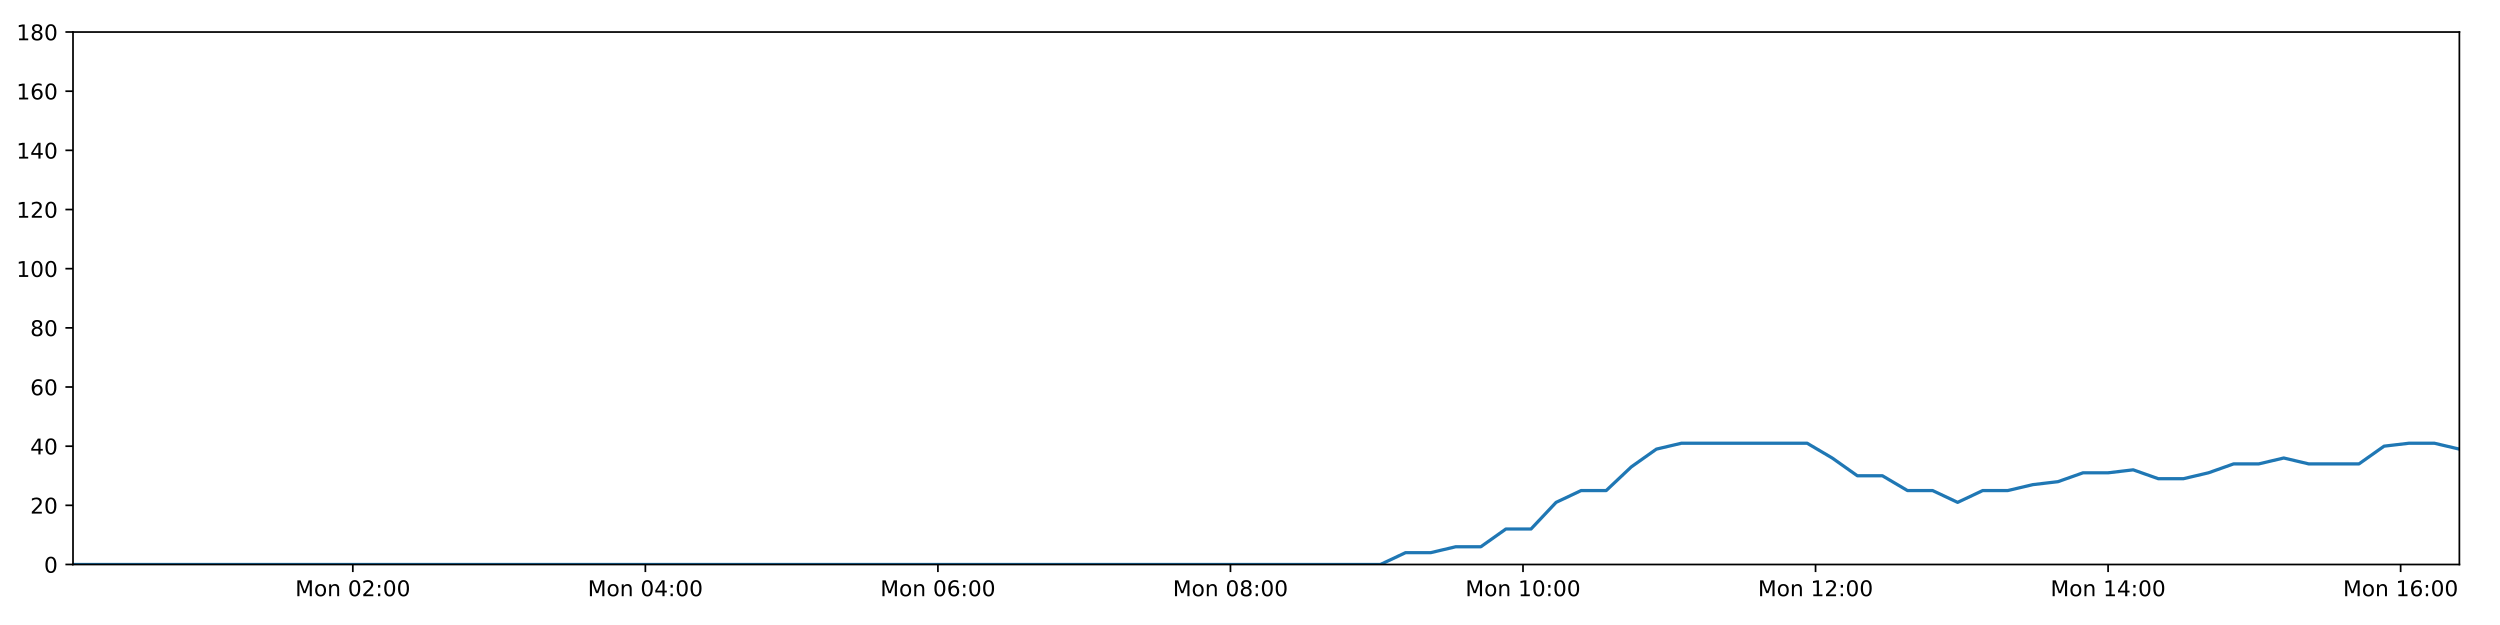
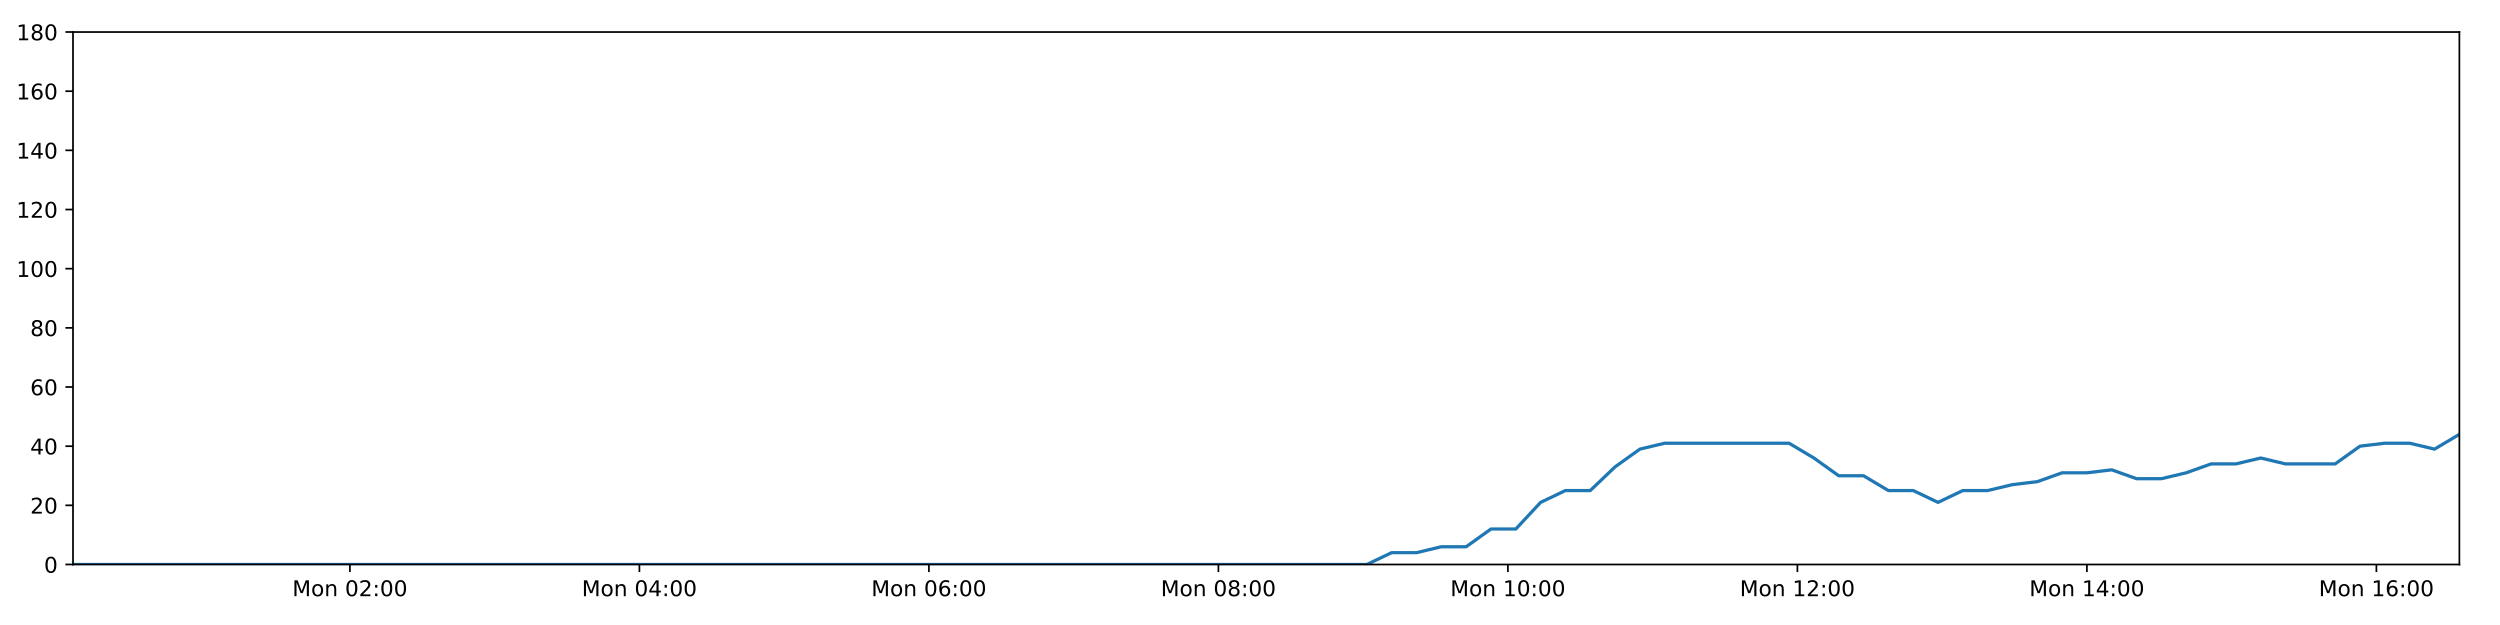
<svg xmlns="http://www.w3.org/2000/svg" xmlns:xlink="http://www.w3.org/1999/xlink" height="288pt" version="1.1" viewBox="0 0 1152 288" width="1152pt">
  <defs>
    <style type="text/css">
*{stroke-linecap:butt;stroke-linejoin:round;}
  </style>
  </defs>
  <g id="figure_1">
    <g id="patch_1">
      <path d="M 0 288  L 1152 288  L 1152 0  L 0 0  z " style="fill:#ffffff;" />
    </g>
    <g id="axes_1">
      <g id="patch_2">
        <path d="M 33.64 260.12  L 1133.28 260.12  L 1133.28 14.76  L 33.64 14.76  z " style="fill:#ffffff;" />
      </g>
      <g id="matplotlib.axis_1">
        <g id="xtick_1">
          <g id="line2d_1">
            <defs>
-               <path d="M 0 0  L 0 3.5  " id="m74f72c51f2" style="stroke:#000000;stroke-width:0.8;" />
-             </defs>
-             <g>
-               <use style="stroke:#000000;stroke-width:0.8;" x="162.579" xlink:href="#m74f72c51f2" y="260.12" />
+               <path d="M 0 0  L 0 3.5  " id="md314174759" style="stroke:#000000;stroke-width:0.8;" />
+             </defs>
+             <g>
+               <use style="stroke:#000000;stroke-width:0.8;" x="161.236" xlink:href="#md314174759" y="260.12" />
            </g>
          </g>
          <g id="text_1">
            <defs>
              <path d="M 9.812 72.906  L 24.516 72.906  L 43.109 23.297  L 61.812 72.906  L 76.516 72.906  L 76.516 0  L 66.891 0  L 66.891 64.016  L 48.094 14.016  L 38.188 14.016  L 19.391 64.016  L 19.391 0  L 9.812 0  z " id="DejaVuSans-77" />
              <path d="M 30.609 48.391  Q 23.391 48.391 19.188 42.75  Q 14.984 37.109 14.984 27.297  Q 14.984 17.484 19.156 11.844  Q 23.344 6.203 30.609 6.203  Q 37.797 6.203 41.984 11.859  Q 46.188 17.531 46.188 27.297  Q 46.188 37.016 41.984 42.703  Q 37.797 48.391 30.609 48.391  z M 30.609 56  Q 42.328 56 49.016 48.375  Q 55.719 40.766 55.719 27.297  Q 55.719 13.875 49.016 6.219  Q 42.328 -1.422 30.609 -1.422  Q 18.844 -1.422 12.172 6.219  Q 5.516 13.875 5.516 27.297  Q 5.516 40.766 12.172 48.375  Q 18.844 56 30.609 56  z " id="DejaVuSans-111" />
              <path d="M 54.891 33.016  L 54.891 0  L 45.906 0  L 45.906 32.719  Q 45.906 40.484 42.875 44.328  Q 39.844 48.188 33.797 48.188  Q 26.516 48.188 22.312 43.547  Q 18.109 38.922 18.109 30.906  L 18.109 0  L 9.078 0  L 9.078 54.688  L 18.109 54.688  L 18.109 46.188  Q 21.344 51.125 25.703 53.562  Q 30.078 56 35.797 56  Q 45.219 56 50.047 50.172  Q 54.891 44.344 54.891 33.016  z " id="DejaVuSans-110" />
              <path id="DejaVuSans-32" />
              <path d="M 31.781 66.406  Q 24.172 66.406 20.328 58.906  Q 16.5 51.422 16.5 36.375  Q 16.5 21.391 20.328 13.891  Q 24.172 6.391 31.781 6.391  Q 39.453 6.391 43.281 13.891  Q 47.125 21.391 47.125 36.375  Q 47.125 51.422 43.281 58.906  Q 39.453 66.406 31.781 66.406  z M 31.781 74.219  Q 44.047 74.219 50.516 64.516  Q 56.984 54.828 56.984 36.375  Q 56.984 17.969 50.516 8.266  Q 44.047 -1.422 31.781 -1.422  Q 19.531 -1.422 13.062 8.266  Q 6.594 17.969 6.594 36.375  Q 6.594 54.828 13.062 64.516  Q 19.531 74.219 31.781 74.219  z " id="DejaVuSans-48" />
              <path d="M 19.188 8.297  L 53.609 8.297  L 53.609 0  L 7.328 0  L 7.328 8.297  Q 12.938 14.109 22.625 23.891  Q 32.328 33.688 34.812 36.531  Q 39.547 41.844 41.422 45.531  Q 43.312 49.219 43.312 52.781  Q 43.312 58.594 39.234 62.25  Q 35.156 65.922 28.609 65.922  Q 23.969 65.922 18.812 64.312  Q 13.672 62.703 7.812 59.422  L 7.812 69.391  Q 13.766 71.781 18.938 73  Q 24.125 74.219 28.422 74.219  Q 39.75 74.219 46.484 68.547  Q 53.219 62.891 53.219 53.422  Q 53.219 48.922 51.531 44.891  Q 49.859 40.875 45.406 35.406  Q 44.188 33.984 37.641 27.219  Q 31.109 20.453 19.188 8.297  z " id="DejaVuSans-50" />
              <path d="M 11.719 12.406  L 22.016 12.406  L 22.016 0  L 11.719 0  z M 11.719 51.703  L 22.016 51.703  L 22.016 39.312  L 11.719 39.312  z " id="DejaVuSans-58" />
            </defs>
-             <g transform="translate(136.0383 274.7184)scale(0.1 -0.1)">
+             <g transform="translate(134.6953 274.7184)scale(0.1 -0.1)">
              <use xlink:href="#DejaVuSans-77" />
              <use x="86.279" xlink:href="#DejaVuSans-111" />
              <use x="147.461" xlink:href="#DejaVuSans-110" />
              <use x="210.84" xlink:href="#DejaVuSans-32" />
              <use x="242.627" xlink:href="#DejaVuSans-48" />
              <use x="306.25" xlink:href="#DejaVuSans-50" />
              <use x="369.873" xlink:href="#DejaVuSans-58" />
              <use x="403.564" xlink:href="#DejaVuSans-48" />
              <use x="467.188" xlink:href="#DejaVuSans-48" />
            </g>
          </g>
        </g>
        <g id="xtick_2">
          <g id="line2d_2">
            <g>
-               <use style="stroke:#000000;stroke-width:0.8;" x="297.384" xlink:href="#m74f72c51f2" y="260.12" />
+               <use style="stroke:#000000;stroke-width:0.8;" x="294.637" xlink:href="#md314174759" y="260.12" />
            </g>
          </g>
          <g id="text_2">
            <defs>
              <path d="M 37.797 64.312  L 12.891 25.391  L 37.797 25.391  z M 35.203 72.906  L 47.609 72.906  L 47.609 25.391  L 58.016 25.391  L 58.016 17.188  L 47.609 17.188  L 47.609 0  L 37.797 0  L 37.797 17.188  L 4.891 17.188  L 4.891 26.703  z " id="DejaVuSans-52" />
            </defs>
-             <g transform="translate(270.8435 274.7184)scale(0.1 -0.1)">
+             <g transform="translate(268.0962 274.7184)scale(0.1 -0.1)">
              <use xlink:href="#DejaVuSans-77" />
              <use x="86.279" xlink:href="#DejaVuSans-111" />
              <use x="147.461" xlink:href="#DejaVuSans-110" />
              <use x="210.84" xlink:href="#DejaVuSans-32" />
              <use x="242.627" xlink:href="#DejaVuSans-48" />
              <use x="306.25" xlink:href="#DejaVuSans-52" />
              <use x="369.873" xlink:href="#DejaVuSans-58" />
              <use x="403.564" xlink:href="#DejaVuSans-48" />
              <use x="467.188" xlink:href="#DejaVuSans-48" />
            </g>
          </g>
        </g>
        <g id="xtick_3">
          <g id="line2d_3">
            <g>
-               <use style="stroke:#000000;stroke-width:0.8;" x="432.189" xlink:href="#m74f72c51f2" y="260.12" />
+               <use style="stroke:#000000;stroke-width:0.8;" x="428.038" xlink:href="#md314174759" y="260.12" />
            </g>
          </g>
          <g id="text_3">
            <defs>
              <path d="M 33.016 40.375  Q 26.375 40.375 22.484 35.828  Q 18.609 31.297 18.609 23.391  Q 18.609 15.531 22.484 10.953  Q 26.375 6.391 33.016 6.391  Q 39.656 6.391 43.531 10.953  Q 47.406 15.531 47.406 23.391  Q 47.406 31.297 43.531 35.828  Q 39.656 40.375 33.016 40.375  z M 52.594 71.297  L 52.594 62.312  Q 48.875 64.062 45.094 64.984  Q 41.312 65.922 37.594 65.922  Q 27.828 65.922 22.672 59.328  Q 17.531 52.734 16.797 39.406  Q 19.672 43.656 24.016 45.922  Q 28.375 48.188 33.594 48.188  Q 44.578 48.188 50.953 41.516  Q 57.328 34.859 57.328 23.391  Q 57.328 12.156 50.688 5.359  Q 44.047 -1.422 33.016 -1.422  Q 20.359 -1.422 13.672 8.266  Q 6.984 17.969 6.984 36.375  Q 6.984 53.656 15.188 63.938  Q 23.391 74.219 37.203 74.219  Q 40.922 74.219 44.703 73.484  Q 48.484 72.75 52.594 71.297  z " id="DejaVuSans-54" />
            </defs>
-             <g transform="translate(405.6486 274.7184)scale(0.1 -0.1)">
+             <g transform="translate(401.4972 274.7184)scale(0.1 -0.1)">
              <use xlink:href="#DejaVuSans-77" />
              <use x="86.279" xlink:href="#DejaVuSans-111" />
              <use x="147.461" xlink:href="#DejaVuSans-110" />
              <use x="210.84" xlink:href="#DejaVuSans-32" />
              <use x="242.627" xlink:href="#DejaVuSans-48" />
              <use x="306.25" xlink:href="#DejaVuSans-54" />
              <use x="369.873" xlink:href="#DejaVuSans-58" />
              <use x="403.564" xlink:href="#DejaVuSans-48" />
              <use x="467.188" xlink:href="#DejaVuSans-48" />
            </g>
          </g>
        </g>
        <g id="xtick_4">
          <g id="line2d_4">
            <g>
-               <use style="stroke:#000000;stroke-width:0.8;" x="566.994" xlink:href="#m74f72c51f2" y="260.12" />
+               <use style="stroke:#000000;stroke-width:0.8;" x="561.439" xlink:href="#md314174759" y="260.12" />
            </g>
          </g>
          <g id="text_4">
            <defs>
              <path d="M 31.781 34.625  Q 24.75 34.625 20.719 30.859  Q 16.703 27.094 16.703 20.516  Q 16.703 13.922 20.719 10.156  Q 24.75 6.391 31.781 6.391  Q 38.812 6.391 42.859 10.172  Q 46.922 13.969 46.922 20.516  Q 46.922 27.094 42.891 30.859  Q 38.875 34.625 31.781 34.625  z M 21.922 38.812  Q 15.578 40.375 12.031 44.719  Q 8.5 49.078 8.5 55.328  Q 8.5 64.062 14.719 69.141  Q 20.953 74.219 31.781 74.219  Q 42.672 74.219 48.875 69.141  Q 55.078 64.062 55.078 55.328  Q 55.078 49.078 51.531 44.719  Q 48 40.375 41.703 38.812  Q 48.828 37.156 52.797 32.312  Q 56.781 27.484 56.781 20.516  Q 56.781 9.906 50.312 4.234  Q 43.844 -1.422 31.781 -1.422  Q 19.734 -1.422 13.25 4.234  Q 6.781 9.906 6.781 20.516  Q 6.781 27.484 10.781 32.312  Q 14.797 37.156 21.922 38.812  z M 18.312 54.391  Q 18.312 48.734 21.844 45.562  Q 25.391 42.391 31.781 42.391  Q 38.141 42.391 41.719 45.562  Q 45.312 48.734 45.312 54.391  Q 45.312 60.062 41.719 63.234  Q 38.141 66.406 31.781 66.406  Q 25.391 66.406 21.844 63.234  Q 18.312 60.062 18.312 54.391  z " id="DejaVuSans-56" />
            </defs>
-             <g transform="translate(540.4537 274.7184)scale(0.1 -0.1)">
+             <g transform="translate(534.8981 274.7184)scale(0.1 -0.1)">
              <use xlink:href="#DejaVuSans-77" />
              <use x="86.279" xlink:href="#DejaVuSans-111" />
              <use x="147.461" xlink:href="#DejaVuSans-110" />
              <use x="210.84" xlink:href="#DejaVuSans-32" />
              <use x="242.627" xlink:href="#DejaVuSans-48" />
              <use x="306.25" xlink:href="#DejaVuSans-56" />
              <use x="369.873" xlink:href="#DejaVuSans-58" />
              <use x="403.564" xlink:href="#DejaVuSans-48" />
              <use x="467.188" xlink:href="#DejaVuSans-48" />
            </g>
          </g>
        </g>
        <g id="xtick_5">
          <g id="line2d_5">
            <g>
-               <use style="stroke:#000000;stroke-width:0.8;" x="701.799" xlink:href="#m74f72c51f2" y="260.12" />
+               <use style="stroke:#000000;stroke-width:0.8;" x="694.84" xlink:href="#md314174759" y="260.12" />
            </g>
          </g>
          <g id="text_5">
            <defs>
              <path d="M 12.406 8.297  L 28.516 8.297  L 28.516 63.922  L 10.984 60.406  L 10.984 69.391  L 28.422 72.906  L 38.281 72.906  L 38.281 8.297  L 54.391 8.297  L 54.391 0  L 12.406 0  z " id="DejaVuSans-49" />
            </defs>
-             <g transform="translate(675.2589 274.7184)scale(0.1 -0.1)">
+             <g transform="translate(668.2991 274.7184)scale(0.1 -0.1)">
              <use xlink:href="#DejaVuSans-77" />
              <use x="86.279" xlink:href="#DejaVuSans-111" />
              <use x="147.461" xlink:href="#DejaVuSans-110" />
              <use x="210.84" xlink:href="#DejaVuSans-32" />
              <use x="242.627" xlink:href="#DejaVuSans-49" />
              <use x="306.25" xlink:href="#DejaVuSans-48" />
              <use x="369.873" xlink:href="#DejaVuSans-58" />
              <use x="403.564" xlink:href="#DejaVuSans-48" />
              <use x="467.188" xlink:href="#DejaVuSans-48" />
            </g>
          </g>
        </g>
        <g id="xtick_6">
          <g id="line2d_6">
            <g>
-               <use style="stroke:#000000;stroke-width:0.8;" x="836.605" xlink:href="#m74f72c51f2" y="260.12" />
+               <use style="stroke:#000000;stroke-width:0.8;" x="828.241" xlink:href="#md314174759" y="260.12" />
            </g>
          </g>
          <g id="text_6">
-             <g transform="translate(810.064 274.7184)scale(0.1 -0.1)">
+             <g transform="translate(801.7 274.7184)scale(0.1 -0.1)">
              <use xlink:href="#DejaVuSans-77" />
              <use x="86.279" xlink:href="#DejaVuSans-111" />
              <use x="147.461" xlink:href="#DejaVuSans-110" />
              <use x="210.84" xlink:href="#DejaVuSans-32" />
              <use x="242.627" xlink:href="#DejaVuSans-49" />
              <use x="306.25" xlink:href="#DejaVuSans-50" />
              <use x="369.873" xlink:href="#DejaVuSans-58" />
              <use x="403.564" xlink:href="#DejaVuSans-48" />
              <use x="467.188" xlink:href="#DejaVuSans-48" />
            </g>
          </g>
        </g>
        <g id="xtick_7">
          <g id="line2d_7">
            <g>
-               <use style="stroke:#000000;stroke-width:0.8;" x="971.41" xlink:href="#m74f72c51f2" y="260.12" />
+               <use style="stroke:#000000;stroke-width:0.8;" x="961.642" xlink:href="#md314174759" y="260.12" />
            </g>
          </g>
          <g id="text_7">
-             <g transform="translate(944.8691 274.7184)scale(0.1 -0.1)">
+             <g transform="translate(935.101 274.7184)scale(0.1 -0.1)">
              <use xlink:href="#DejaVuSans-77" />
              <use x="86.279" xlink:href="#DejaVuSans-111" />
              <use x="147.461" xlink:href="#DejaVuSans-110" />
              <use x="210.84" xlink:href="#DejaVuSans-32" />
              <use x="242.627" xlink:href="#DejaVuSans-49" />
              <use x="306.25" xlink:href="#DejaVuSans-52" />
              <use x="369.873" xlink:href="#DejaVuSans-58" />
              <use x="403.564" xlink:href="#DejaVuSans-48" />
              <use x="467.188" xlink:href="#DejaVuSans-48" />
            </g>
          </g>
        </g>
        <g id="xtick_8">
          <g id="line2d_8">
            <g>
-               <use style="stroke:#000000;stroke-width:0.8;" x="1106.215" xlink:href="#m74f72c51f2" y="260.12" />
+               <use style="stroke:#000000;stroke-width:0.8;" x="1095.043" xlink:href="#md314174759" y="260.12" />
            </g>
          </g>
          <g id="text_8">
-             <g transform="translate(1079.674 274.7184)scale(0.1 -0.1)">
+             <g transform="translate(1068.502 274.7184)scale(0.1 -0.1)">
              <use xlink:href="#DejaVuSans-77" />
              <use x="86.279" xlink:href="#DejaVuSans-111" />
              <use x="147.461" xlink:href="#DejaVuSans-110" />
              <use x="210.84" xlink:href="#DejaVuSans-32" />
              <use x="242.627" xlink:href="#DejaVuSans-49" />
              <use x="306.25" xlink:href="#DejaVuSans-54" />
              <use x="369.873" xlink:href="#DejaVuSans-58" />
              <use x="403.564" xlink:href="#DejaVuSans-48" />
              <use x="467.188" xlink:href="#DejaVuSans-48" />
            </g>
          </g>
        </g>
      </g>
      <g id="matplotlib.axis_2">
        <g id="ytick_1">
          <g id="line2d_9">
            <defs>
-               <path d="M 0 0  L -3.5 0  " id="me572aa69e2" style="stroke:#000000;stroke-width:0.8;" />
-             </defs>
-             <g>
-               <use style="stroke:#000000;stroke-width:0.8;" x="33.64" xlink:href="#me572aa69e2" y="260.12" />
+               <path d="M 0 0  L -3.5 0  " id="me562200e0e" style="stroke:#000000;stroke-width:0.8;" />
+             </defs>
+             <g>
+               <use style="stroke:#000000;stroke-width:0.8;" x="33.64" xlink:href="#me562200e0e" y="260.12" />
            </g>
          </g>
          <g id="text_9">
            <g transform="translate(20.2775 263.9192)scale(0.1 -0.1)">
              <use xlink:href="#DejaVuSans-48" />
            </g>
          </g>
        </g>
        <g id="ytick_2">
          <g id="line2d_10">
            <g>
-               <use style="stroke:#000000;stroke-width:0.8;" x="33.64" xlink:href="#me572aa69e2" y="232.858" />
+               <use style="stroke:#000000;stroke-width:0.8;" x="33.64" xlink:href="#me562200e0e" y="232.858" />
            </g>
          </g>
          <g id="text_10">
            <g transform="translate(13.915 236.657)scale(0.1 -0.1)">
              <use xlink:href="#DejaVuSans-50" />
              <use x="63.623" xlink:href="#DejaVuSans-48" />
            </g>
          </g>
        </g>
        <g id="ytick_3">
          <g id="line2d_11">
            <g>
-               <use style="stroke:#000000;stroke-width:0.8;" x="33.64" xlink:href="#me572aa69e2" y="205.596" />
+               <use style="stroke:#000000;stroke-width:0.8;" x="33.64" xlink:href="#me562200e0e" y="205.596" />
            </g>
          </g>
          <g id="text_11">
            <g transform="translate(13.915 209.3948)scale(0.1 -0.1)">
              <use xlink:href="#DejaVuSans-52" />
              <use x="63.623" xlink:href="#DejaVuSans-48" />
            </g>
          </g>
        </g>
        <g id="ytick_4">
          <g id="line2d_12">
            <g>
-               <use style="stroke:#000000;stroke-width:0.8;" x="33.64" xlink:href="#me572aa69e2" y="178.333" />
+               <use style="stroke:#000000;stroke-width:0.8;" x="33.64" xlink:href="#me562200e0e" y="178.333" />
            </g>
          </g>
          <g id="text_12">
            <g transform="translate(13.915 182.1326)scale(0.1 -0.1)">
              <use xlink:href="#DejaVuSans-54" />
              <use x="63.623" xlink:href="#DejaVuSans-48" />
            </g>
          </g>
        </g>
        <g id="ytick_5">
          <g id="line2d_13">
            <g>
-               <use style="stroke:#000000;stroke-width:0.8;" x="33.64" xlink:href="#me572aa69e2" y="151.071" />
+               <use style="stroke:#000000;stroke-width:0.8;" x="33.64" xlink:href="#me562200e0e" y="151.071" />
            </g>
          </g>
          <g id="text_13">
            <g transform="translate(13.915 154.8703)scale(0.1 -0.1)">
              <use xlink:href="#DejaVuSans-56" />
              <use x="63.623" xlink:href="#DejaVuSans-48" />
            </g>
          </g>
        </g>
        <g id="ytick_6">
          <g id="line2d_14">
            <g>
-               <use style="stroke:#000000;stroke-width:0.8;" x="33.64" xlink:href="#me572aa69e2" y="123.809" />
+               <use style="stroke:#000000;stroke-width:0.8;" x="33.64" xlink:href="#me562200e0e" y="123.809" />
            </g>
          </g>
          <g id="text_14">
            <g transform="translate(7.5525 127.6081)scale(0.1 -0.1)">
              <use xlink:href="#DejaVuSans-49" />
              <use x="63.623" xlink:href="#DejaVuSans-48" />
              <use x="127.246" xlink:href="#DejaVuSans-48" />
            </g>
          </g>
        </g>
        <g id="ytick_7">
          <g id="line2d_15">
            <g>
-               <use style="stroke:#000000;stroke-width:0.8;" x="33.64" xlink:href="#me572aa69e2" y="96.547" />
+               <use style="stroke:#000000;stroke-width:0.8;" x="33.64" xlink:href="#me562200e0e" y="96.547" />
            </g>
          </g>
          <g id="text_15">
            <g transform="translate(7.5525 100.3459)scale(0.1 -0.1)">
              <use xlink:href="#DejaVuSans-49" />
              <use x="63.623" xlink:href="#DejaVuSans-50" />
              <use x="127.246" xlink:href="#DejaVuSans-48" />
            </g>
          </g>
        </g>
        <g id="ytick_8">
          <g id="line2d_16">
            <g>
-               <use style="stroke:#000000;stroke-width:0.8;" x="33.64" xlink:href="#me572aa69e2" y="69.284" />
+               <use style="stroke:#000000;stroke-width:0.8;" x="33.64" xlink:href="#me562200e0e" y="69.284" />
            </g>
          </g>
          <g id="text_16">
            <g transform="translate(7.5525 73.08366)scale(0.1 -0.1)">
              <use xlink:href="#DejaVuSans-49" />
              <use x="63.623" xlink:href="#DejaVuSans-52" />
              <use x="127.246" xlink:href="#DejaVuSans-48" />
            </g>
          </g>
        </g>
        <g id="ytick_9">
          <g id="line2d_17">
            <g>
-               <use style="stroke:#000000;stroke-width:0.8;" x="33.64" xlink:href="#me572aa69e2" y="42.022" />
+               <use style="stroke:#000000;stroke-width:0.8;" x="33.64" xlink:href="#me562200e0e" y="42.022" />
            </g>
          </g>
          <g id="text_17">
            <g transform="translate(7.5525 45.82144)scale(0.1 -0.1)">
              <use xlink:href="#DejaVuSans-49" />
              <use x="63.623" xlink:href="#DejaVuSans-54" />
              <use x="127.246" xlink:href="#DejaVuSans-48" />
            </g>
          </g>
        </g>
        <g id="ytick_10">
          <g id="line2d_18">
            <g>
-               <use style="stroke:#000000;stroke-width:0.8;" x="33.64" xlink:href="#me572aa69e2" y="14.76" />
+               <use style="stroke:#000000;stroke-width:0.8;" x="33.64" xlink:href="#me562200e0e" y="14.76" />
            </g>
          </g>
          <g id="text_18">
            <g transform="translate(7.5525 18.55922)scale(0.1 -0.1)">
              <use xlink:href="#DejaVuSans-49" />
              <use x="63.623" xlink:href="#DejaVuSans-56" />
              <use x="127.246" xlink:href="#DejaVuSans-48" />
            </g>
          </g>
        </g>
      </g>
      <g id="line2d_19">
-         <path clip-path="url(#p04ed6ffc83)" d="M 33.64 260.12  L 45.01 260.12  L 56.375 260.12  L 67.738 260.12  L 79.103 260.12  L 90.466 260.12  L 101.836 260.12  L 113.199 260.12  L 124.569 260.12  L 135.94 260.12  L 147.306 260.12  L 158.67 260.12  L 170.035 260.12  L 181.397 260.12  L 192.765 260.12  L 204.133 260.12  L 215.496 260.12  L 226.861 260.12  L 238.226 260.12  L 249.59 260.12  L 260.956 260.12  L 272.325 260.12  L 283.693 260.12  L 295.06 260.12  L 306.424 260.12  L 317.788 260.12  L 329.156 260.12  L 340.523 260.12  L 351.89 260.12  L 363.256 260.12  L 374.625 260.12  L 385.989 260.12  L 397.355 260.12  L 408.728 260.12  L 420.096 260.12  L 431.464 260.12  L 442.829 260.12  L 454.202 260.12  L 465.57 260.12  L 476.936 260.12  L 488.302 260.12  L 499.675 260.12  L 511.044 260.12  L 522.416 260.12  L 533.782 260.12  L 545.148 260.12  L 556.516 260.12  L 567.887 260.12  L 579.252 260.12  L 590.619 260.12  L 601.984 260.12  L 613.352 260.12  L 624.717 260.12  L 636.081 260.12  L 647.668 254.668  L 659.245 254.668  L 670.816 251.941  L 682.365 251.941  L 693.914 243.763  L 705.486 243.763  L 717.039 231.495  L 728.587 226.042  L 740.147 226.042  L 751.704 215.137  L 763.255 206.959  L 774.832 204.232  L 786.429 204.232  L 798.002 204.232  L 809.559 204.232  L 821.134 204.232  L 832.716 204.232  L 844.274 211.048  L 855.854 219.227  L 867.403 219.227  L 878.951 226.042  L 890.523 226.042  L 902.076 231.495  L 913.642 226.042  L 925.212 226.042  L 936.766 223.316  L 948.316 221.953  L 959.866 217.864  L 971.417 217.864  L 982.977 216.5  L 994.545 220.59  L 1006.094 220.59  L 1017.672 217.864  L 1029.225 213.774  L 1040.774 213.774  L 1052.346 211.048  L 1063.899 213.774  L 1075.447 213.774  L 1086.999 213.774  L 1098.573 205.596  L 1110.131 204.232  L 1121.707 204.232  L 1133.28 206.959  " style="fill:none;stroke:#1f77b4;stroke-linecap:square;stroke-width:1.5;" />
+         <path clip-path="url(#p2777fe057c)" d="M 33.64 260.12  L 44.891 260.12  L 56.138 260.12  L 67.383 260.12  L 78.63 260.12  L 89.874 260.12  L 101.125 260.12  L 112.371 260.12  L 123.622 260.12  L 134.874 260.12  L 146.123 260.12  L 157.367 260.12  L 168.614 260.12  L 179.858 260.12  L 191.107 260.12  L 202.357 260.12  L 213.602 260.12  L 224.848 260.12  L 236.095 260.12  L 247.341 260.12  L 258.588 260.12  L 269.839 260.12  L 281.088 260.12  L 292.337 260.12  L 303.582 260.12  L 314.828 260.12  L 326.078 260.12  L 337.326 260.12  L 348.575 260.12  L 359.823 260.12  L 371.073 260.12  L 382.319 260.12  L 393.566 260.12  L 404.821 260.12  L 416.07 260.12  L 427.32 260.12  L 438.567 260.12  L 449.821 260.12  L 461.07 260.12  L 472.319 260.12  L 483.566 260.12  L 494.82 260.12  L 506.071 260.12  L 517.324 260.12  L 528.572 260.12  L 539.82 260.12  L 551.07 260.12  L 562.322 260.12  L 573.569 260.12  L 584.817 260.12  L 596.064 260.12  L 607.314 260.12  L 618.56 260.12  L 629.806 260.12  L 641.273 254.668  L 652.728 254.668  L 664.179 251.941  L 675.608 251.941  L 687.036 243.763  L 698.488 243.763  L 709.92 231.495  L 721.349 226.042  L 732.788 226.042  L 744.224 215.137  L 755.655 206.959  L 767.111 204.232  L 778.587 204.232  L 790.04 204.232  L 801.477 204.232  L 812.931 204.232  L 824.392 204.232  L 835.83 211.048  L 847.289 219.227  L 858.718 219.227  L 870.146 226.042  L 881.598 226.042  L 893.03 231.495  L 904.475 226.042  L 915.925 226.042  L 927.358 223.316  L 938.789 221.953  L 950.218 217.864  L 961.649 217.864  L 973.089 216.5  L 984.536 220.59  L 995.965 220.59  L 1007.422 217.864  L 1018.854 213.774  L 1030.283 213.774  L 1041.735 211.048  L 1053.168 213.774  L 1064.595 213.774  L 1076.027 213.774  L 1087.48 205.596  L 1098.918 204.232  L 1110.373 204.232  L 1121.826 206.959  L 1133.28 200.143  " style="fill:none;stroke:#1f77b4;stroke-linecap:square;stroke-width:1.5;" />
      </g>
      <g id="patch_3">
        <path d="M 33.64 260.12  L 33.64 14.76  " style="fill:none;stroke:#000000;stroke-linecap:square;stroke-linejoin:miter;stroke-width:0.8;" />
      </g>
      <g id="patch_4">
        <path d="M 1133.28 260.12  L 1133.28 14.76  " style="fill:none;stroke:#000000;stroke-linecap:square;stroke-linejoin:miter;stroke-width:0.8;" />
      </g>
      <g id="patch_5">
        <path d="M 33.64 260.12  L 1133.28 260.12  " style="fill:none;stroke:#000000;stroke-linecap:square;stroke-linejoin:miter;stroke-width:0.8;" />
      </g>
      <g id="patch_6">
        <path d="M 33.64 14.76  L 1133.28 14.76  " style="fill:none;stroke:#000000;stroke-linecap:square;stroke-linejoin:miter;stroke-width:0.8;" />
      </g>
    </g>
  </g>
  <defs>
-     <clipPath id="p04ed6ffc83">
+     <clipPath id="p2777fe057c">
      <rect height="245.36" width="1099.64" x="33.64" y="14.76" />
    </clipPath>
  </defs>
</svg>
